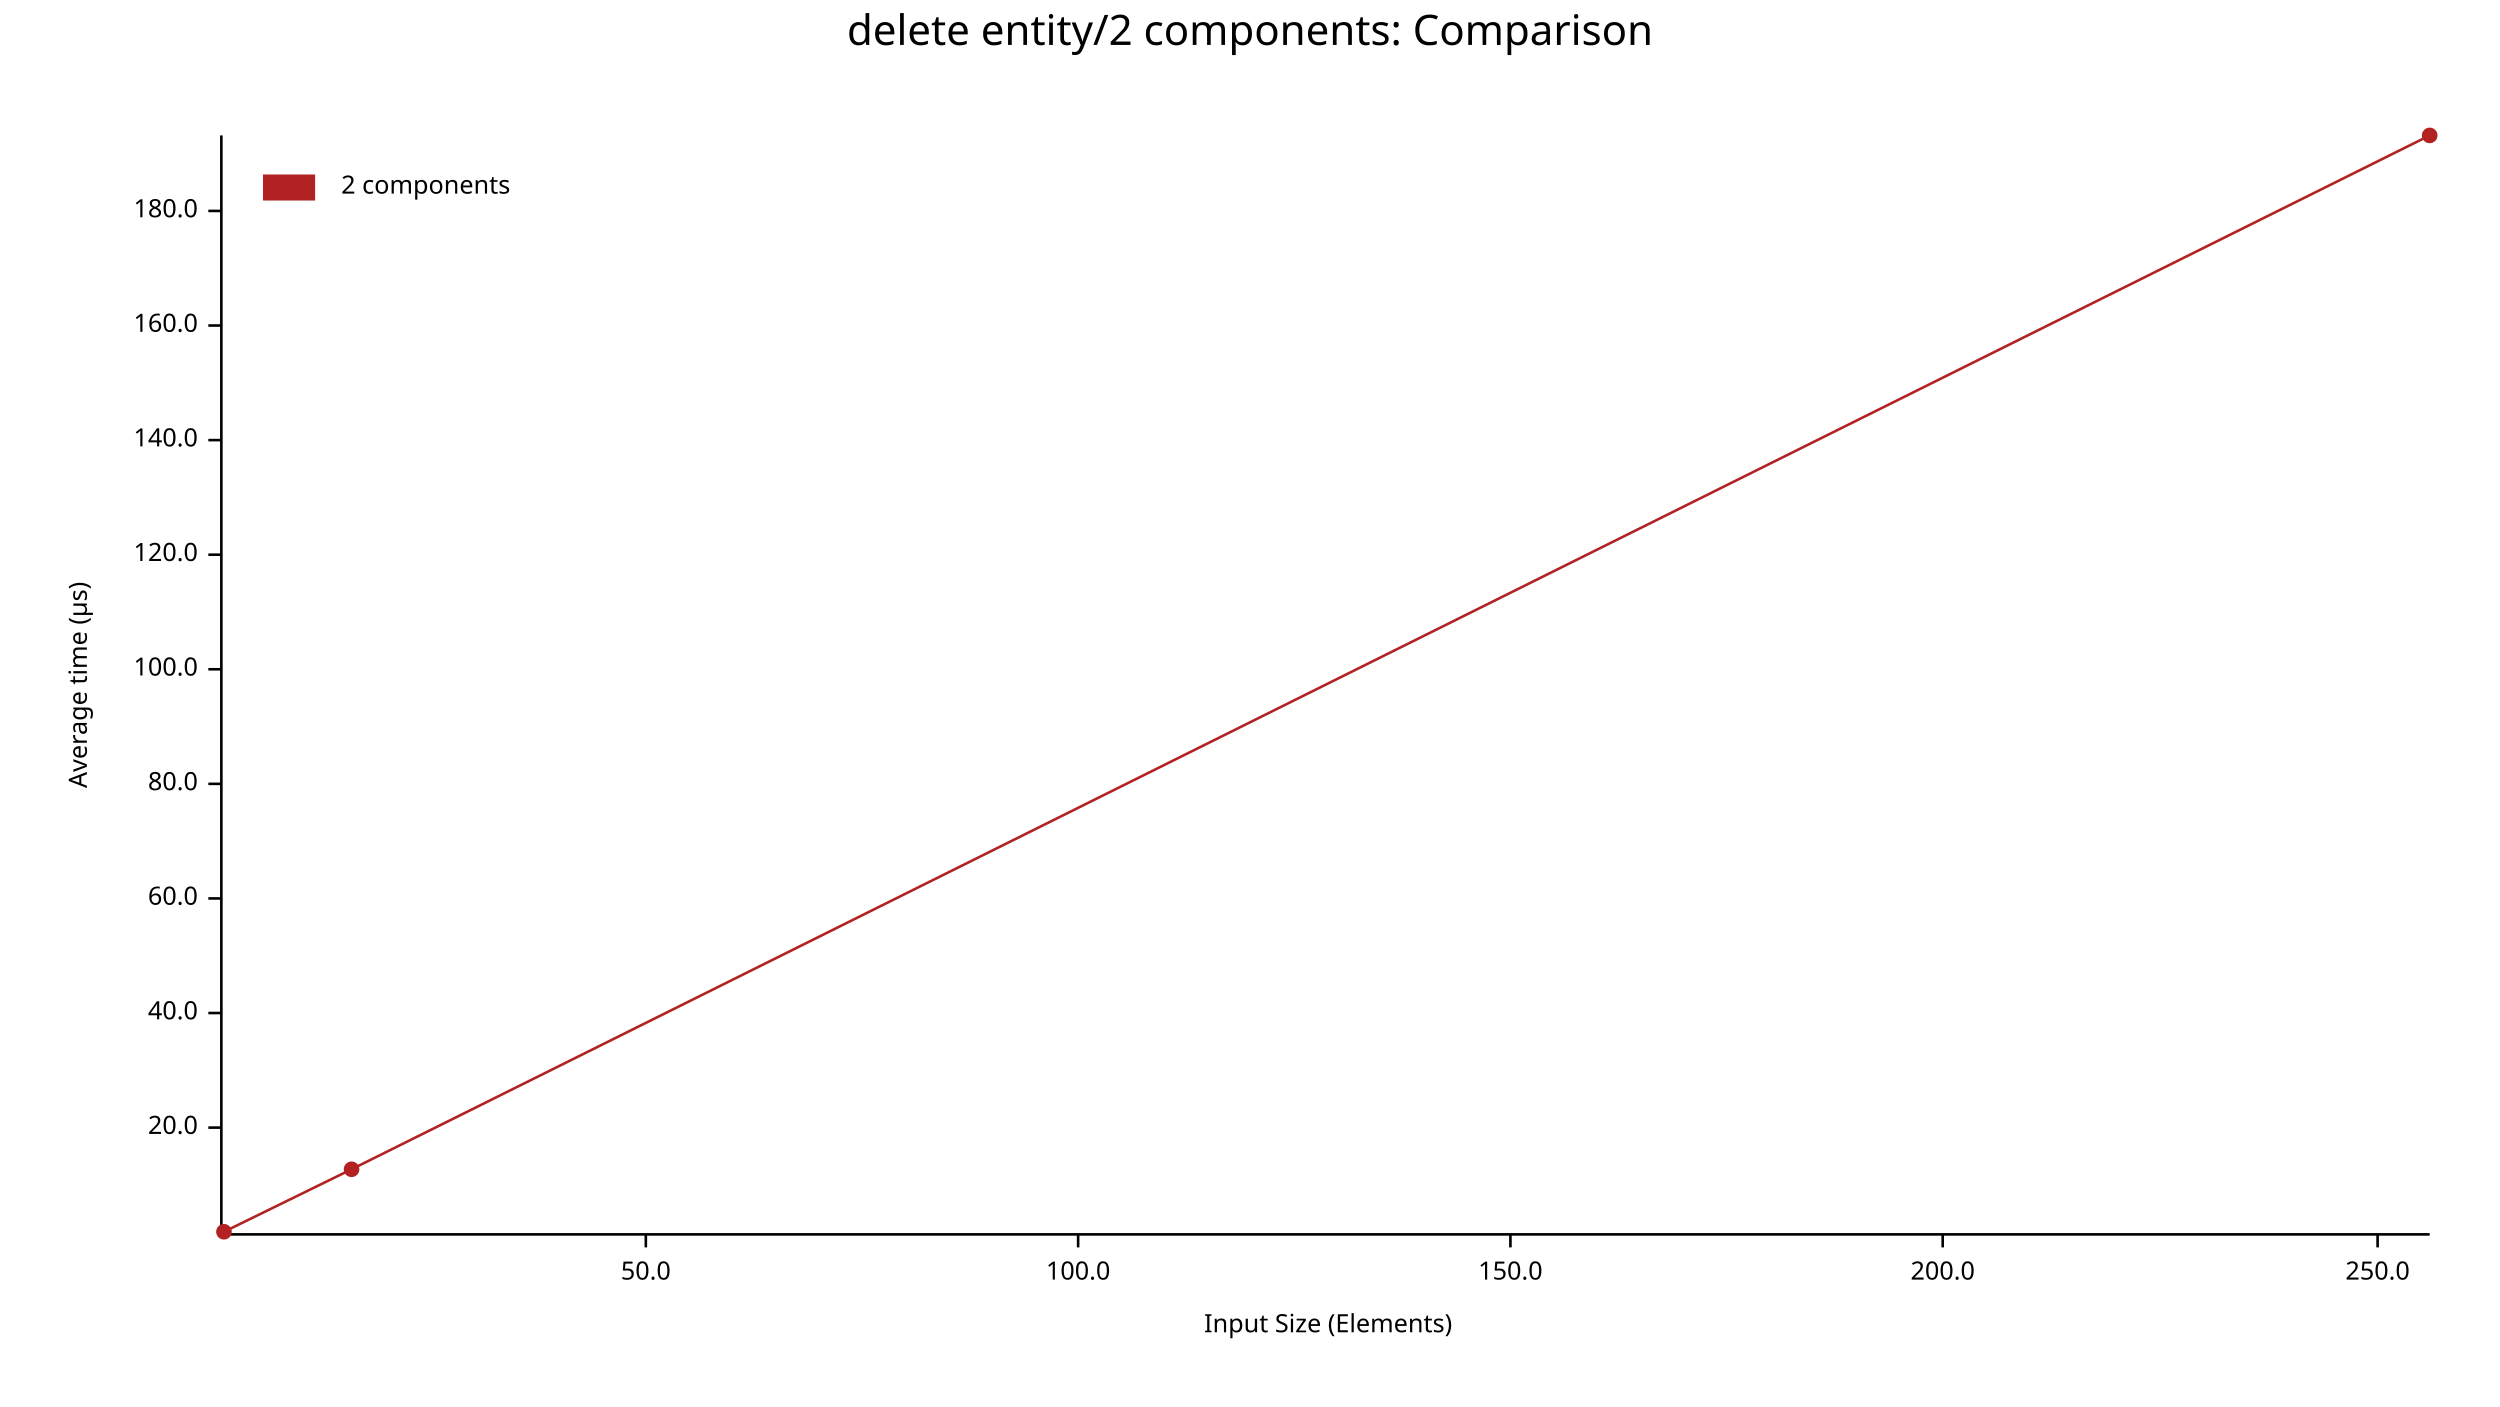
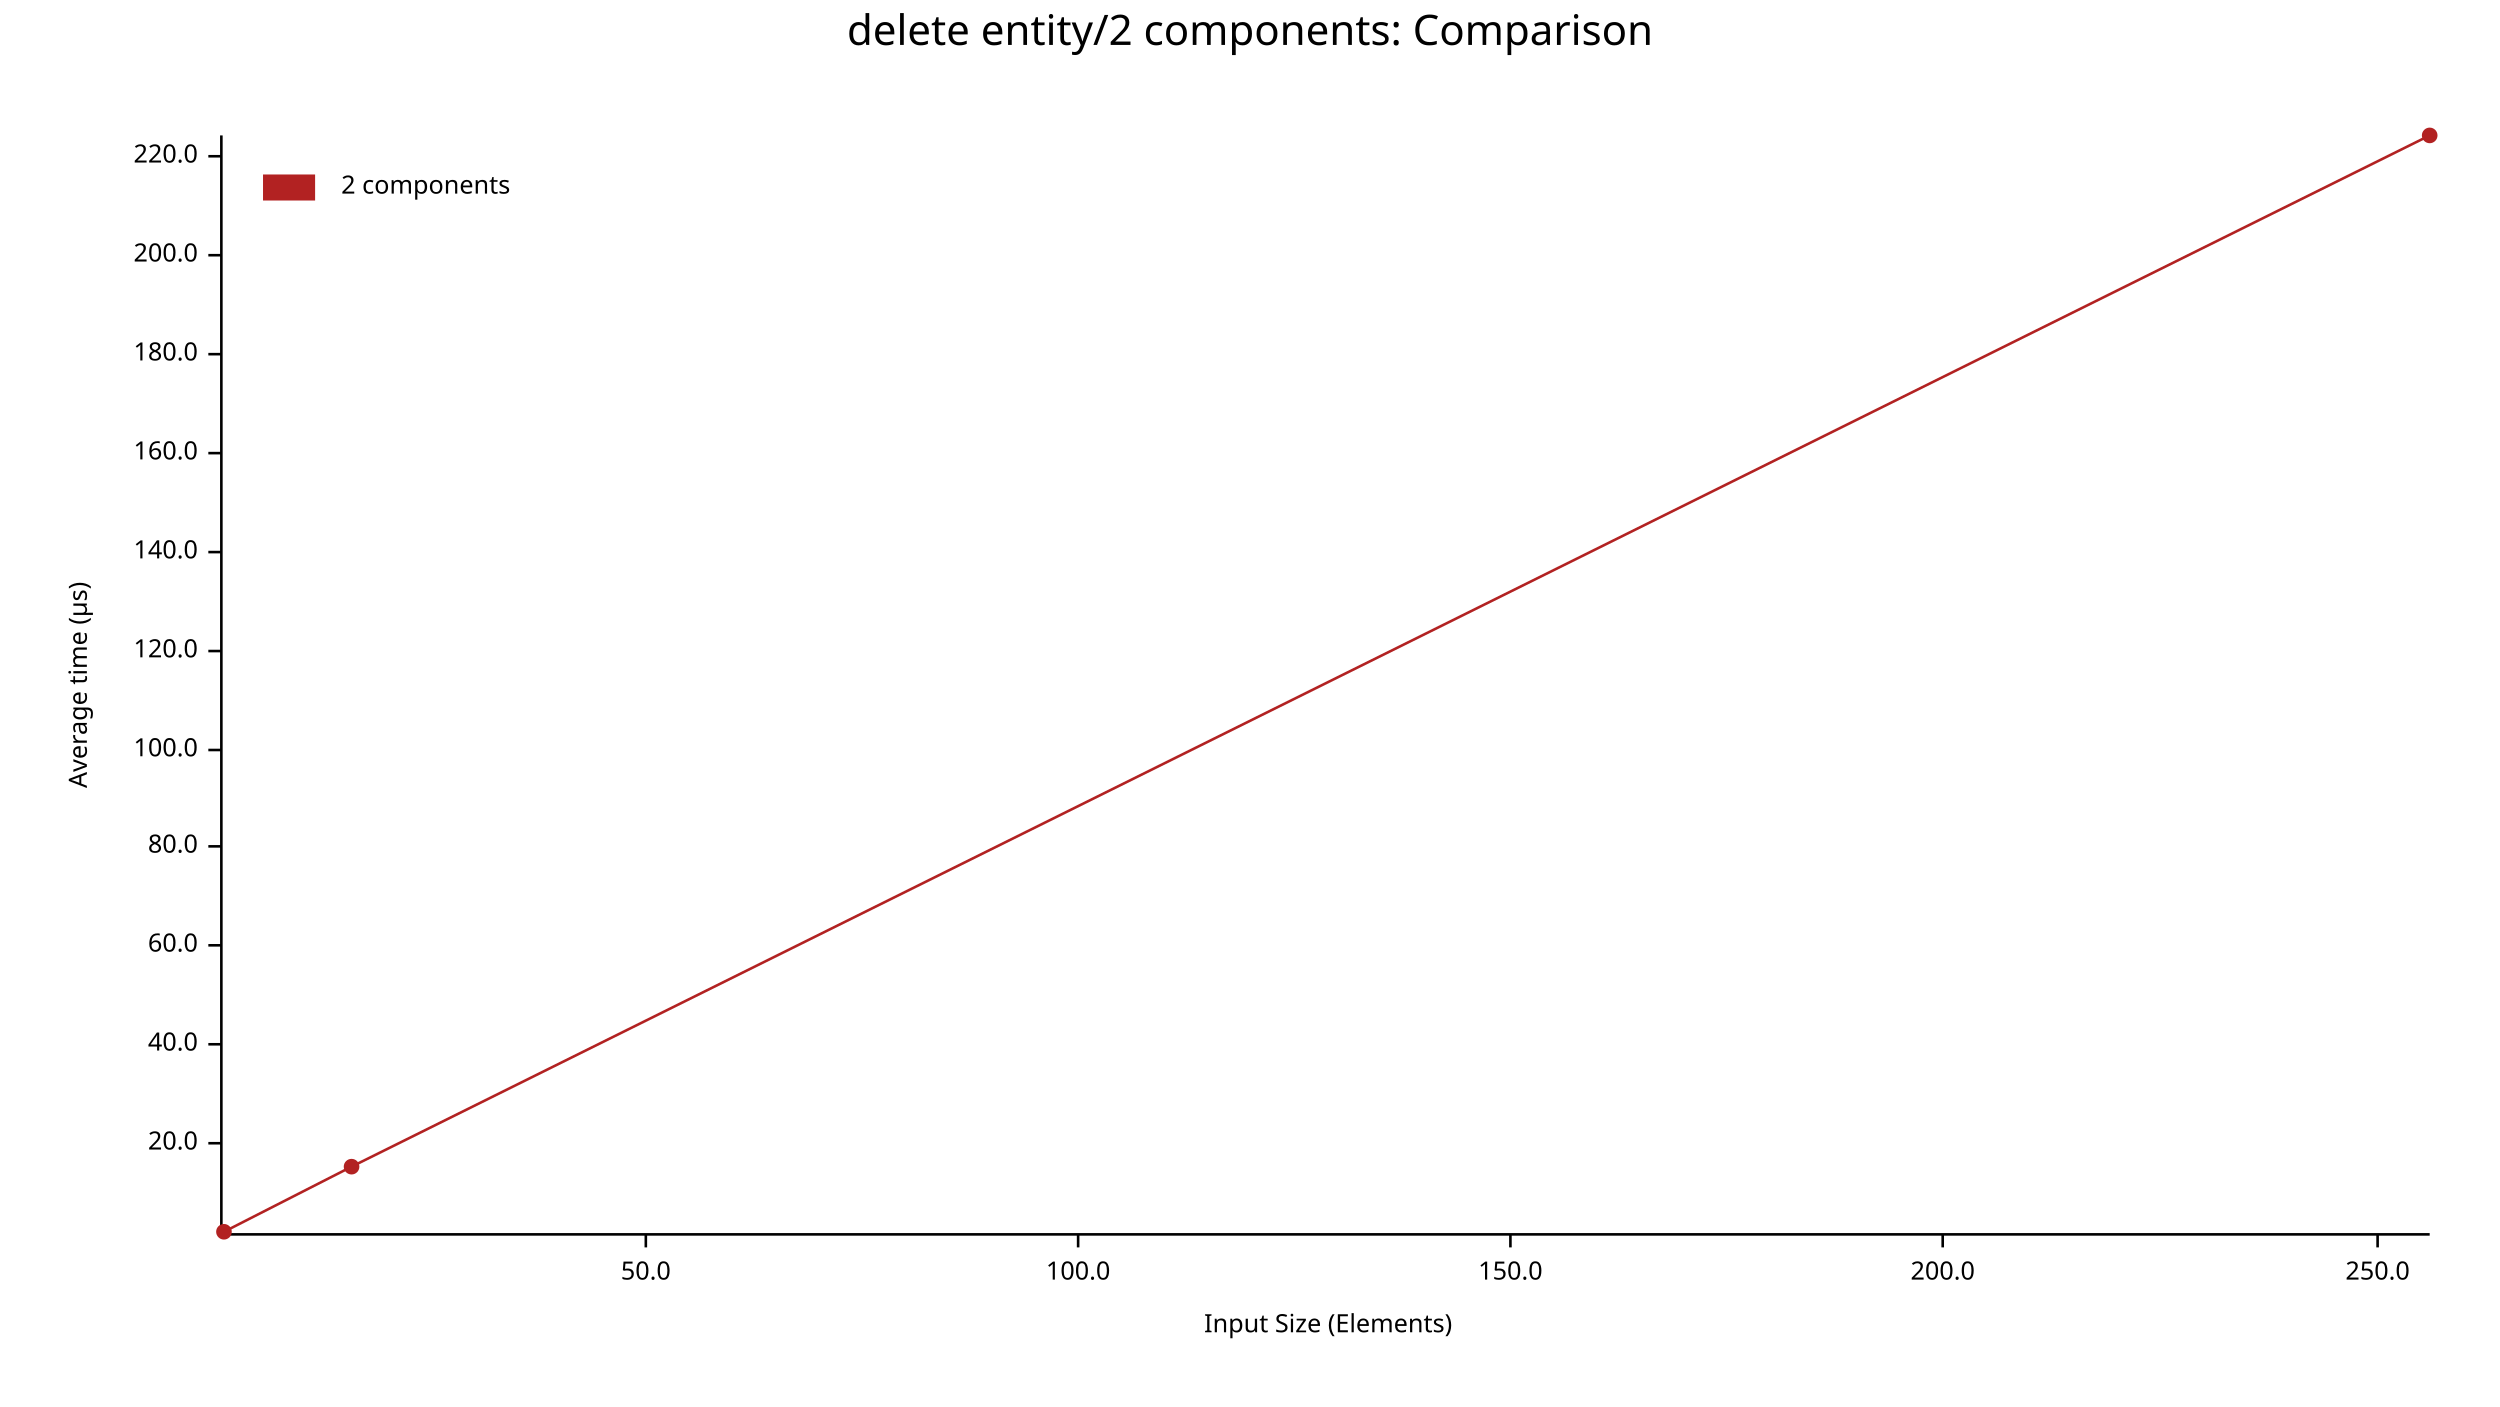
<svg xmlns="http://www.w3.org/2000/svg" width="960" height="540" viewBox="0 0 960 540">
  <text x="480" y="5" dy="0.76em" text-anchor="middle" font-family="sans-serif" font-size="16.129" opacity="1" fill="#000000">
delete entity/2 components: Comparison
</text>
  <text x="26" y="263" dy="0.76em" text-anchor="middle" font-family="sans-serif" font-size="9.677" opacity="1" fill="#000000" transform="rotate(270, 26, 263)">
Average time (µs)
</text>
  <text x="510" y="514" dy="-0.5ex" text-anchor="middle" font-family="sans-serif" font-size="9.677" opacity="1" fill="#000000">
Input Size (Elements)
</text>
  <polyline fill="none" opacity="1" stroke="#000000" stroke-width="1" points="85,52 85,473 " />
-   <text x="76" y="433" dy="0.5ex" text-anchor="end" font-family="sans-serif" font-size="9.677" opacity="1" fill="#000000">
+   <text x="76" y="439" dy="0.5ex" text-anchor="end" font-family="sans-serif" font-size="9.677" opacity="1" fill="#000000">
20.0
</text>
-   <polyline fill="none" opacity="1" stroke="#000000" stroke-width="1" points="80,433 85,433 " />
-   <text x="76" y="389" dy="0.5ex" text-anchor="end" font-family="sans-serif" font-size="9.677" opacity="1" fill="#000000">
+   <polyline fill="none" opacity="1" stroke="#000000" stroke-width="1" points="80,439 85,439 " />
+   <text x="76" y="401" dy="0.5ex" text-anchor="end" font-family="sans-serif" font-size="9.677" opacity="1" fill="#000000">
40.0
</text>
-   <polyline fill="none" opacity="1" stroke="#000000" stroke-width="1" points="80,389 85,389 " />
-   <text x="76" y="345" dy="0.5ex" text-anchor="end" font-family="sans-serif" font-size="9.677" opacity="1" fill="#000000">
+   <polyline fill="none" opacity="1" stroke="#000000" stroke-width="1" points="80,401 85,401 " />
+   <text x="76" y="363" dy="0.5ex" text-anchor="end" font-family="sans-serif" font-size="9.677" opacity="1" fill="#000000">
60.0
</text>
-   <polyline fill="none" opacity="1" stroke="#000000" stroke-width="1" points="80,345 85,345 " />
-   <text x="76" y="301" dy="0.5ex" text-anchor="end" font-family="sans-serif" font-size="9.677" opacity="1" fill="#000000">
+   <polyline fill="none" opacity="1" stroke="#000000" stroke-width="1" points="80,363 85,363 " />
+   <text x="76" y="325" dy="0.5ex" text-anchor="end" font-family="sans-serif" font-size="9.677" opacity="1" fill="#000000">
80.0
</text>
-   <polyline fill="none" opacity="1" stroke="#000000" stroke-width="1" points="80,301 85,301 " />
-   <text x="76" y="257" dy="0.5ex" text-anchor="end" font-family="sans-serif" font-size="9.677" opacity="1" fill="#000000">
+   <polyline fill="none" opacity="1" stroke="#000000" stroke-width="1" points="80,325 85,325 " />
+   <text x="76" y="288" dy="0.5ex" text-anchor="end" font-family="sans-serif" font-size="9.677" opacity="1" fill="#000000">
100.0
</text>
-   <polyline fill="none" opacity="1" stroke="#000000" stroke-width="1" points="80,257 85,257 " />
-   <text x="76" y="213" dy="0.5ex" text-anchor="end" font-family="sans-serif" font-size="9.677" opacity="1" fill="#000000">
+   <polyline fill="none" opacity="1" stroke="#000000" stroke-width="1" points="80,288 85,288 " />
+   <text x="76" y="250" dy="0.5ex" text-anchor="end" font-family="sans-serif" font-size="9.677" opacity="1" fill="#000000">
120.0
</text>
-   <polyline fill="none" opacity="1" stroke="#000000" stroke-width="1" points="80,213 85,213 " />
-   <text x="76" y="169" dy="0.5ex" text-anchor="end" font-family="sans-serif" font-size="9.677" opacity="1" fill="#000000">
+   <polyline fill="none" opacity="1" stroke="#000000" stroke-width="1" points="80,250 85,250 " />
+   <text x="76" y="212" dy="0.5ex" text-anchor="end" font-family="sans-serif" font-size="9.677" opacity="1" fill="#000000">
140.0
</text>
-   <polyline fill="none" opacity="1" stroke="#000000" stroke-width="1" points="80,169 85,169 " />
-   <text x="76" y="125" dy="0.5ex" text-anchor="end" font-family="sans-serif" font-size="9.677" opacity="1" fill="#000000">
+   <polyline fill="none" opacity="1" stroke="#000000" stroke-width="1" points="80,212 85,212 " />
+   <text x="76" y="174" dy="0.5ex" text-anchor="end" font-family="sans-serif" font-size="9.677" opacity="1" fill="#000000">
160.0
</text>
-   <polyline fill="none" opacity="1" stroke="#000000" stroke-width="1" points="80,125 85,125 " />
-   <text x="76" y="81" dy="0.5ex" text-anchor="end" font-family="sans-serif" font-size="9.677" opacity="1" fill="#000000">
+   <polyline fill="none" opacity="1" stroke="#000000" stroke-width="1" points="80,174 85,174 " />
+   <text x="76" y="136" dy="0.5ex" text-anchor="end" font-family="sans-serif" font-size="9.677" opacity="1" fill="#000000">
180.0
</text>
-   <polyline fill="none" opacity="1" stroke="#000000" stroke-width="1" points="80,81 85,81 " />
+   <polyline fill="none" opacity="1" stroke="#000000" stroke-width="1" points="80,136 85,136 " />
+   <text x="76" y="98" dy="0.5ex" text-anchor="end" font-family="sans-serif" font-size="9.677" opacity="1" fill="#000000">
+ 200.0
+ </text>
+   <polyline fill="none" opacity="1" stroke="#000000" stroke-width="1" points="80,98 85,98 " />
+   <text x="76" y="60" dy="0.5ex" text-anchor="end" font-family="sans-serif" font-size="9.677" opacity="1" fill="#000000">
+ 220.0
+ </text>
+   <polyline fill="none" opacity="1" stroke="#000000" stroke-width="1" points="80,60 85,60 " />
  <polyline fill="none" opacity="1" stroke="#000000" stroke-width="1" points="86,474 933,474 " />
  <text x="248" y="484" dy="0.76em" text-anchor="middle" font-family="sans-serif" font-size="9.677" opacity="1" fill="#000000">
50.0
</text>
  <polyline fill="none" opacity="1" stroke="#000000" stroke-width="1" points="248,474 248,479 " />
  <text x="414" y="484" dy="0.76em" text-anchor="middle" font-family="sans-serif" font-size="9.677" opacity="1" fill="#000000">
100.0
</text>
  <polyline fill="none" opacity="1" stroke="#000000" stroke-width="1" points="414,474 414,479 " />
  <text x="580" y="484" dy="0.76em" text-anchor="middle" font-family="sans-serif" font-size="9.677" opacity="1" fill="#000000">
150.0
</text>
  <polyline fill="none" opacity="1" stroke="#000000" stroke-width="1" points="580,474 580,479 " />
  <text x="746" y="484" dy="0.76em" text-anchor="middle" font-family="sans-serif" font-size="9.677" opacity="1" fill="#000000">
200.0
</text>
  <polyline fill="none" opacity="1" stroke="#000000" stroke-width="1" points="746,474 746,479 " />
  <text x="913" y="484" dy="0.76em" text-anchor="middle" font-family="sans-serif" font-size="9.677" opacity="1" fill="#000000">
250.0
</text>
  <polyline fill="none" opacity="1" stroke="#000000" stroke-width="1" points="913,474 913,479 " />
  <circle cx="86" cy="473" r="3" opacity="1" fill="#B22222" stroke="none" stroke-width="1" />
-   <circle cx="135" cy="449" r="3" opacity="1" fill="#B22222" stroke="none" stroke-width="1" />
+   <circle cx="135" cy="448" r="3" opacity="1" fill="#B22222" stroke="none" stroke-width="1" />
  <circle cx="933" cy="52" r="3" opacity="1" fill="#B22222" stroke="none" stroke-width="1" />
-   <polyline fill="none" opacity="1" stroke="#B22222" stroke-width="1" points="86,473 135,449 933,52 " />
+   <polyline fill="none" opacity="1" stroke="#B22222" stroke-width="1" points="86,473 135,448 933,52 " />
  <text x="131" y="67" dy="0.76em" text-anchor="start" font-family="sans-serif" font-size="9.677" opacity="1" fill="#000000">
2 components
</text>
  <rect x="101" y="67" width="20" height="10" opacity="1" fill="#B22222" stroke="none" />
</svg>
